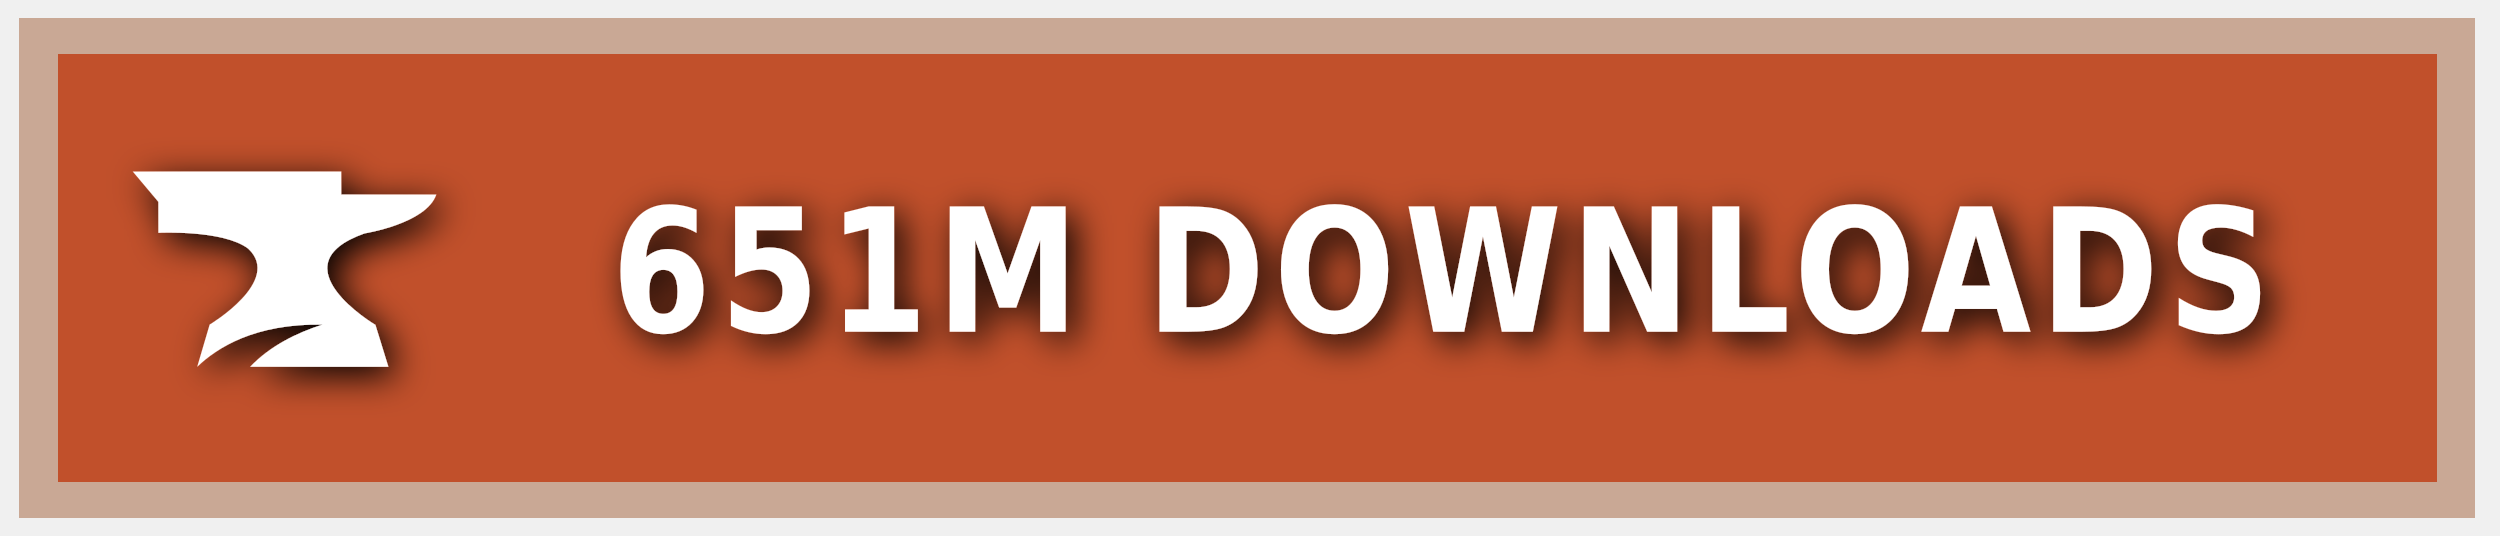
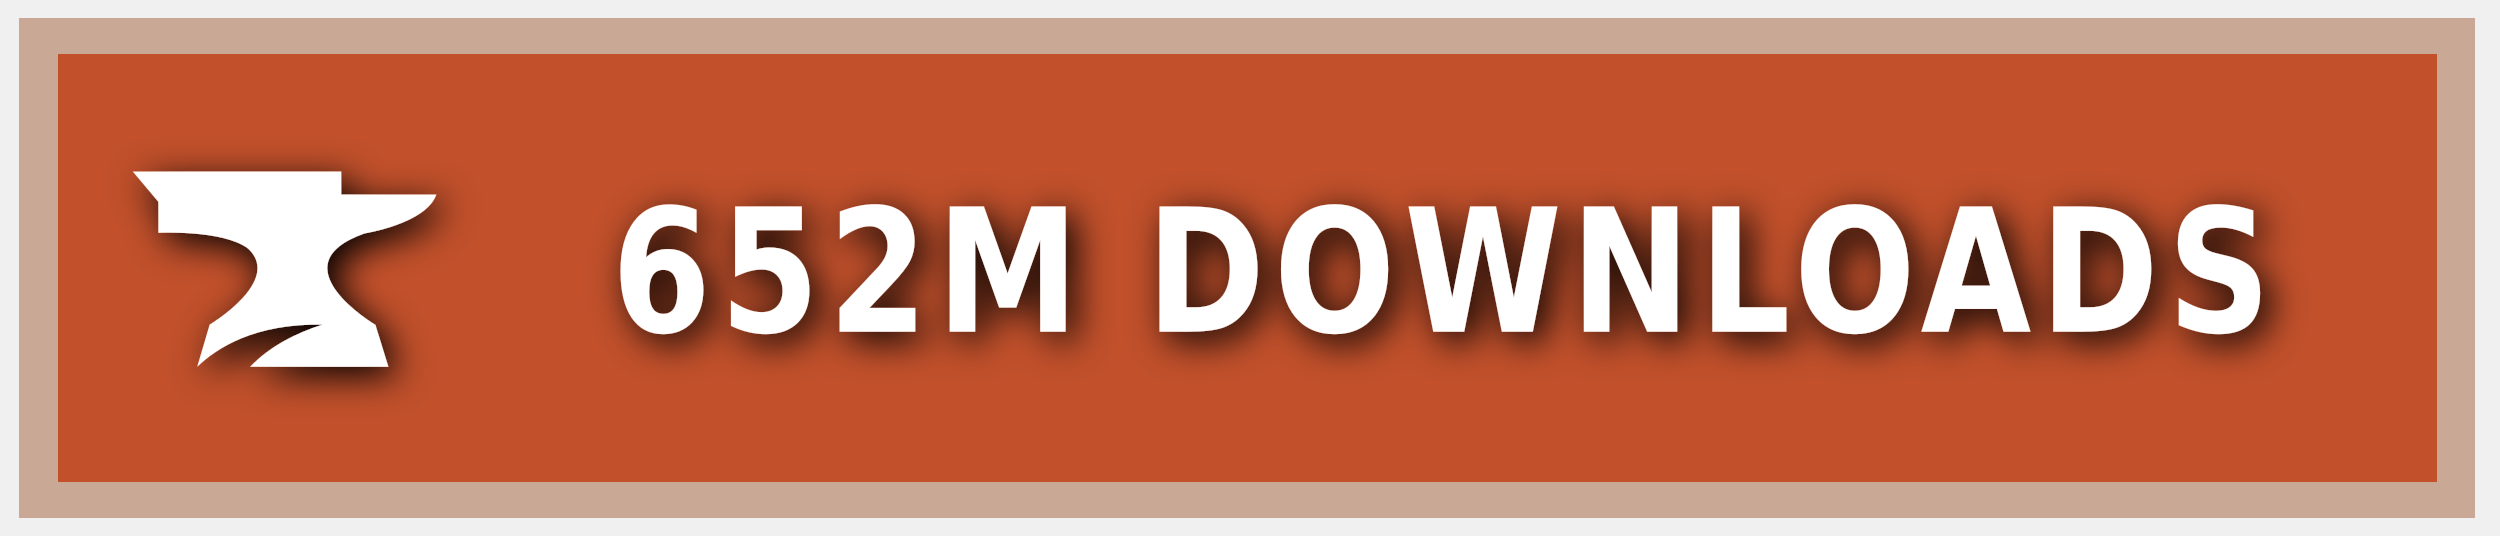
<svg xmlns="http://www.w3.org/2000/svg" xmlns:ns1="https://boxy-svg.com" width="140" height="30" role="img" aria-label="CURSEFORGE">
  <style> g:not(.noshadow) { filter: drop-shadow(0.5px 0.5px 1.0px black); } </style>
  <defs>
    <ns1:guide x="121.656" y="10.118" angle="90" />
    <ns1:guide x="127.198" y="17.628" angle="90" />
    <ns1:guide x="8.199" y="-3.08" angle="0" />
    <ns1:guide x="20.449" y="-4.101" angle="0" />
  </defs>
  <g class="noshadow" shape-rendering="crispEdges" style="" transform="matrix(1.074564, 0, 0, 1, 0, 0)">
    <rect x="1" y="1" width="128" height="28" style="fill: #F16436;" />
    <rect x="1" y="1" width="128" height="28" style="fill: rgba(0, 0, 0, 0.2);" />
    <rect x="2" y="2" width="126" height="26" style="fill: none; stroke-width:2px; stroke: rgba(211, 255, 255, 0.5);" />
  </g>
  <g style="" transform="matrix(1, 0, 0, 1, 1, 1)">
    <path class="st1" d="M 19.416 12.071 C 19.416 12.071 22.882 11.52 23.433 9.895 L 18.11 9.895 L 18.11 8.604 L 6.433 8.604 L 7.868 10.301 L 7.868 12.041 C 7.868 12.041 11.495 11.853 12.903 12.927 C 14.832 14.74 10.741 17.177 10.741 17.177 L 10.044 19.541 C 11.147 18.482 13.236 17.119 17.065 17.177 C 15.615 17.641 14.135 18.366 13.005 19.541 L 20.75 19.541 L 20.024 17.191 C 20.01 17.191 14.396 13.841 19.416 12.071 Z" style="fill: rgb(255, 255, 255);" />
  </g>
  <g fill="#fff" text-anchor="middle" font-family="Verdana,Geneva,DejaVu Sans,sans-serif" text-rendering="geometricPrecision" font-size="100" transform="matrix(1, 0, 0, 1, 13, 0)">
-     <text style="font-size: 80px; font-weight: 700; white-space: pre;" transform="matrix(0.1, 0, 0, 0.120296, 0, -3.678133)" x="677" y="185" letter-spacing="5">651M DOWNLOADS</text>
+     <text style="font-size: 80px; font-weight: 700; white-space: pre;" transform="matrix(0.1, 0, 0, 0.120296, 0, -3.678133)" x="677" y="185" letter-spacing="5">652M DOWNLOADS</text>
  </g>
</svg>
